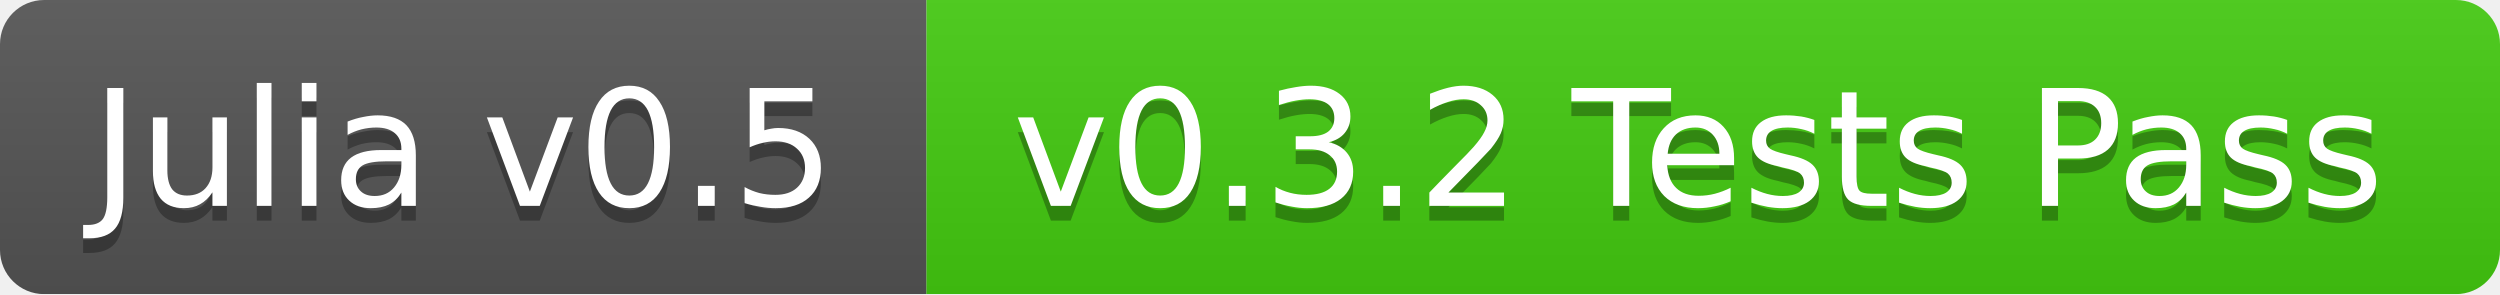
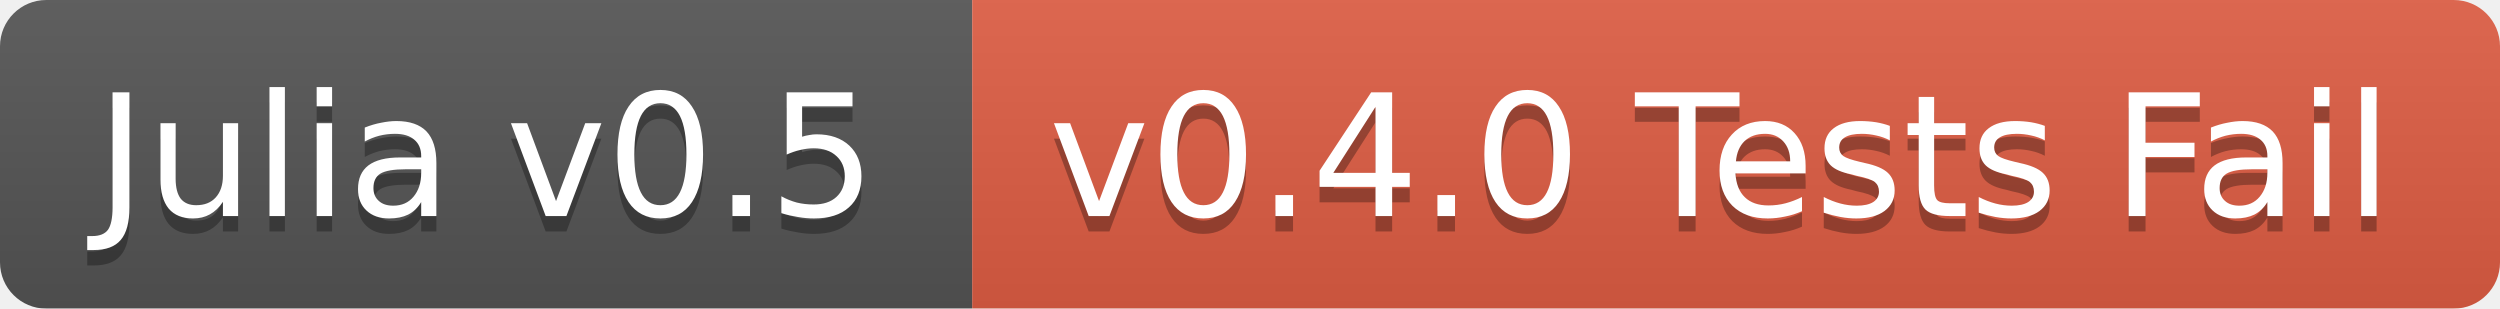
- <svg xmlns="http://www.w3.org/2000/svg" width="170" height="20">
+ <svg xmlns="http://www.w3.org/2000/svg" width="162" height="20">
  <linearGradient id="b" x2="0" y2="100%">
    <stop offset="0" stop-color="#bbb" stop-opacity=".1" />
    <stop offset="1" stop-opacity=".1" />
  </linearGradient>
  <mask id="a">
-     <rect width="170" height="20" rx="3" fill="#fff" />
+     <rect width="162" height="20" rx="3" fill="#fff" />
  </mask>
  <g mask="url(#a)">
    <path fill="#555" d="M0 0h63v20H0z" />
-     <path fill="#4c1" d="M63 0h107v20H63z" />
-     <path fill="url(#b)" d="M0 0h170v20H0z" />
+     <path fill="#e05d44" d="M63 0h99v20H63z" />
+     <path fill="url(#b)" d="M0 0h162v20H0z" />
  </g>
  <g fill="#fff" text-anchor="middle" font-family="DejaVu Sans,Verdana,Geneva,sans-serif" font-size="11">
    <text x="31.5" y="15" fill="#010101" fill-opacity=".3">Julia v0.5</text>
    <text x="31.5" y="14">Julia v0.5</text>
-     <text x="115.5" y="15" fill="#010101" fill-opacity=".3">v0.3.2 Tests Pass</text>
-     <text x="115.5" y="14">v0.3.2 Tests Pass</text>
+     <text x="111.5" y="15" fill="#010101" fill-opacity=".3">v0.4.0 Tests Fail</text>
+     <text x="111.5" y="14">v0.4.0 Tests Fail</text>
  </g>
</svg>
